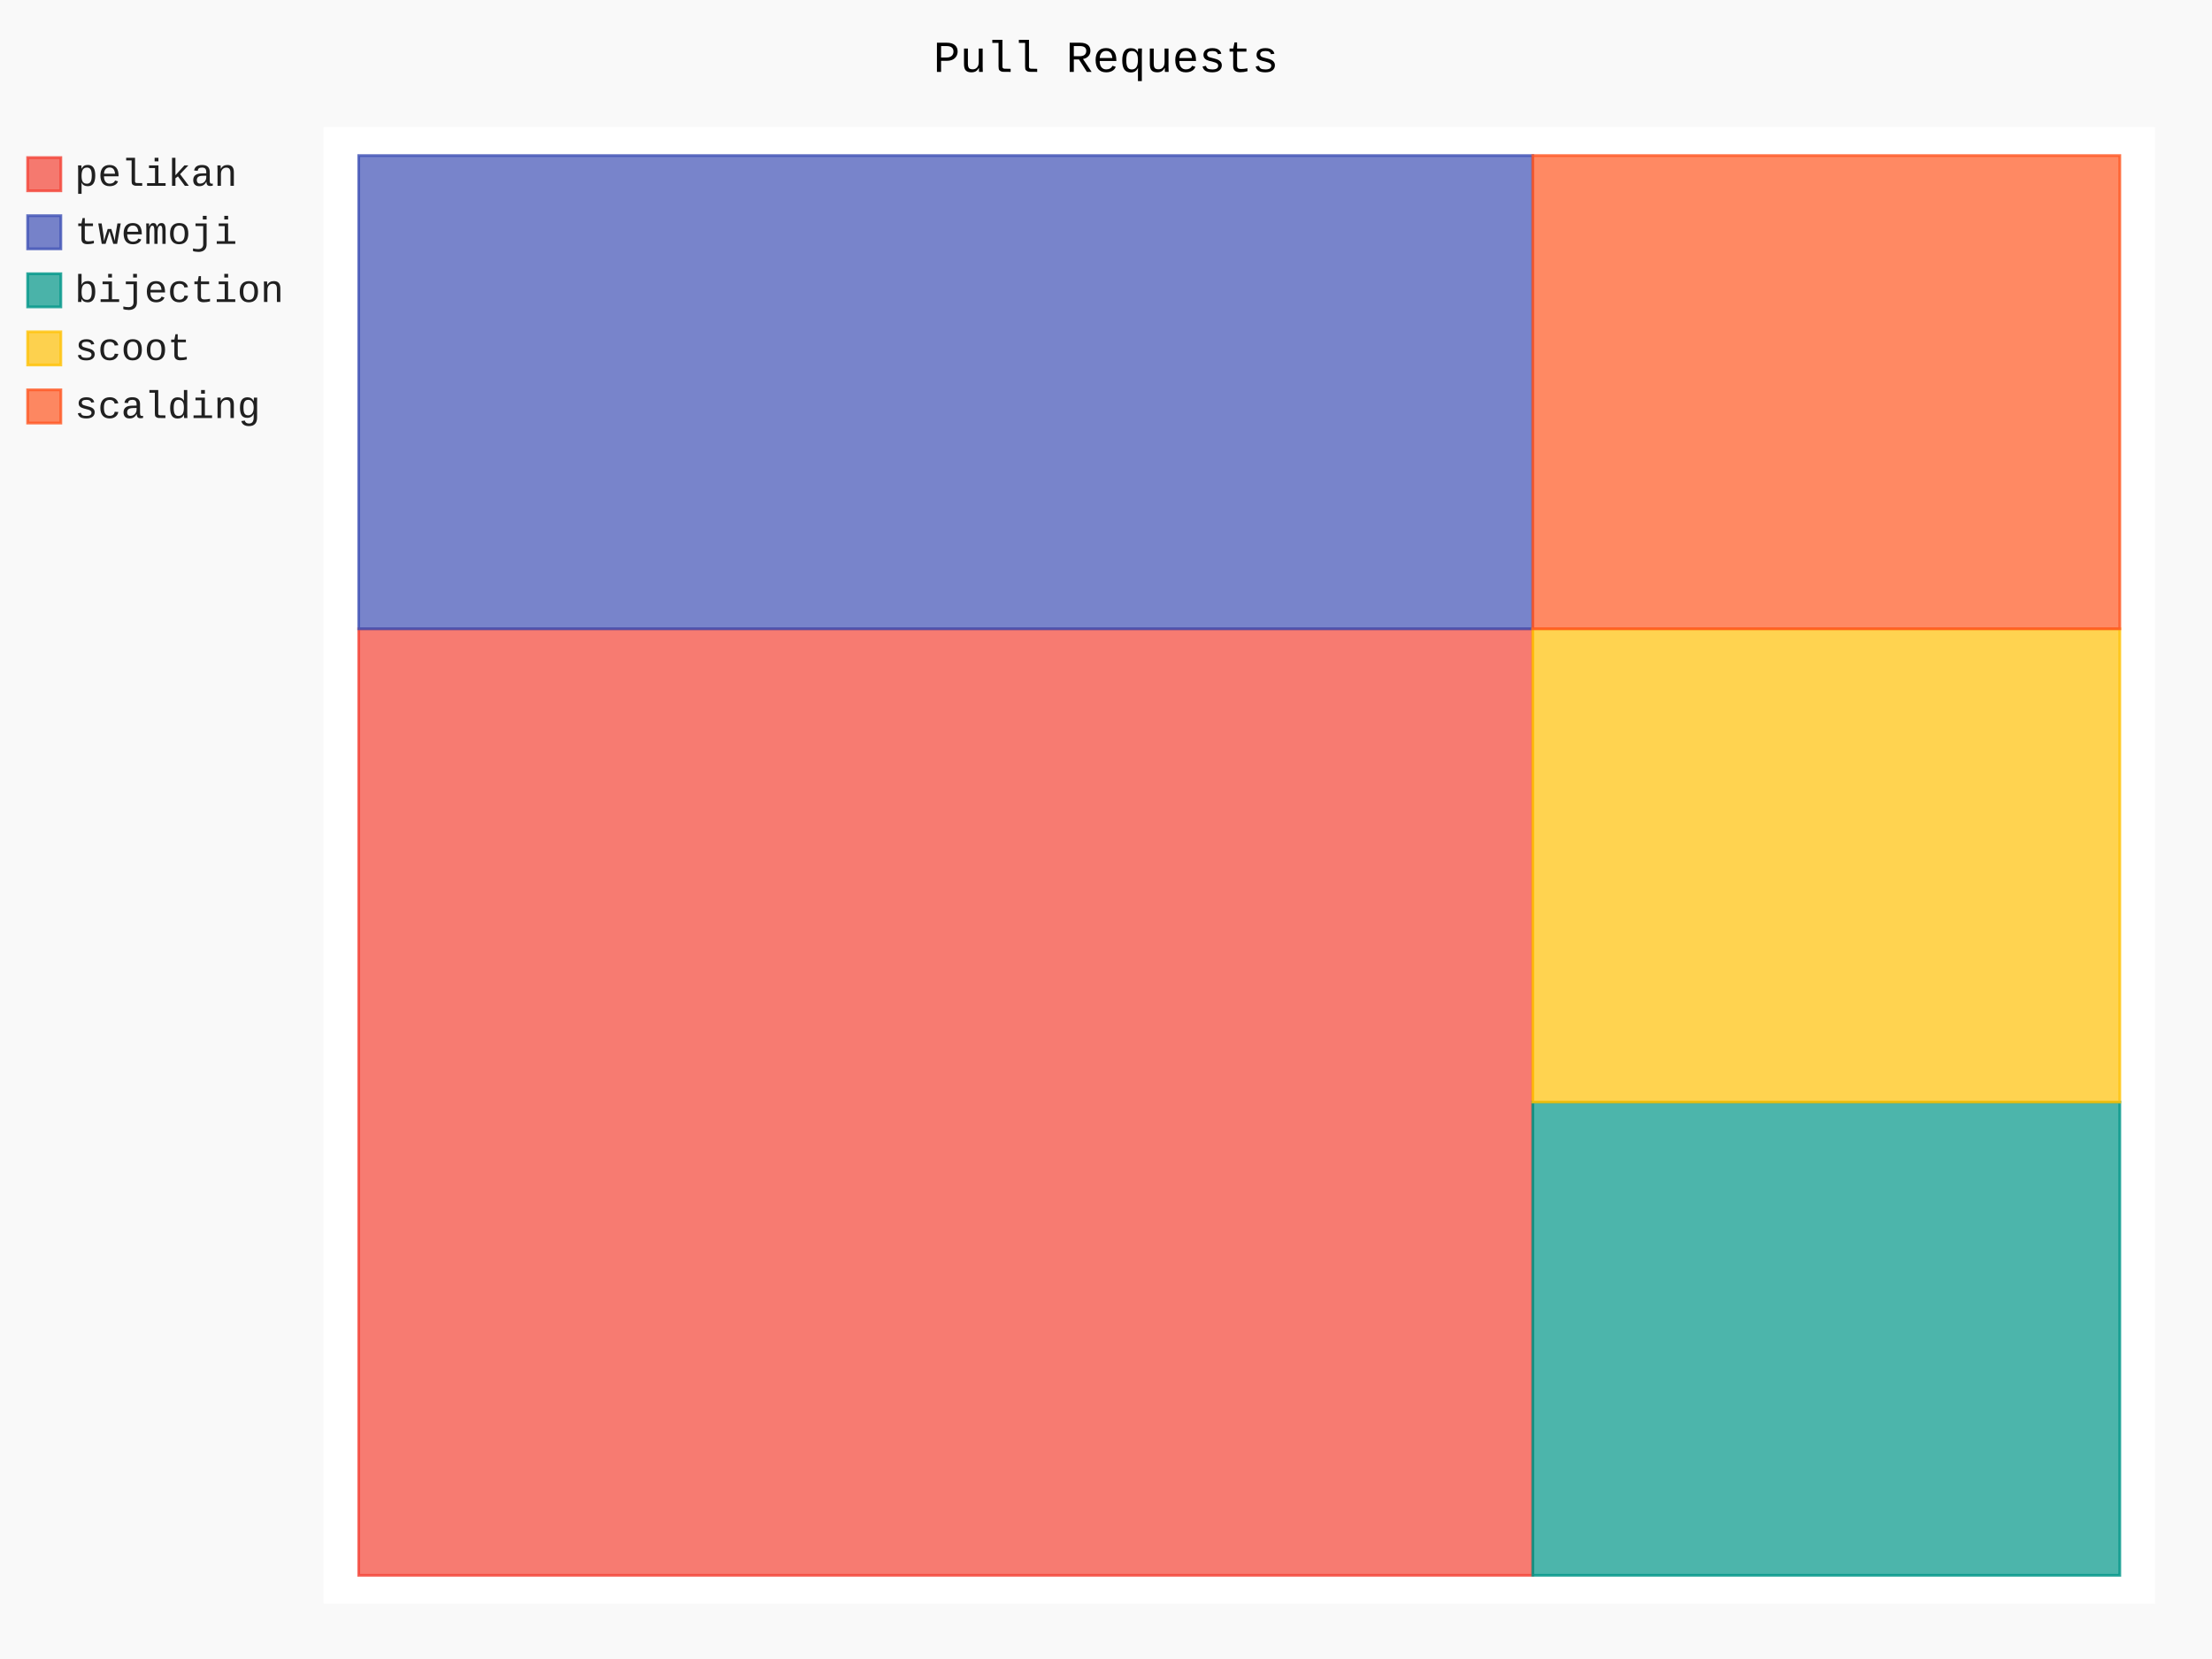
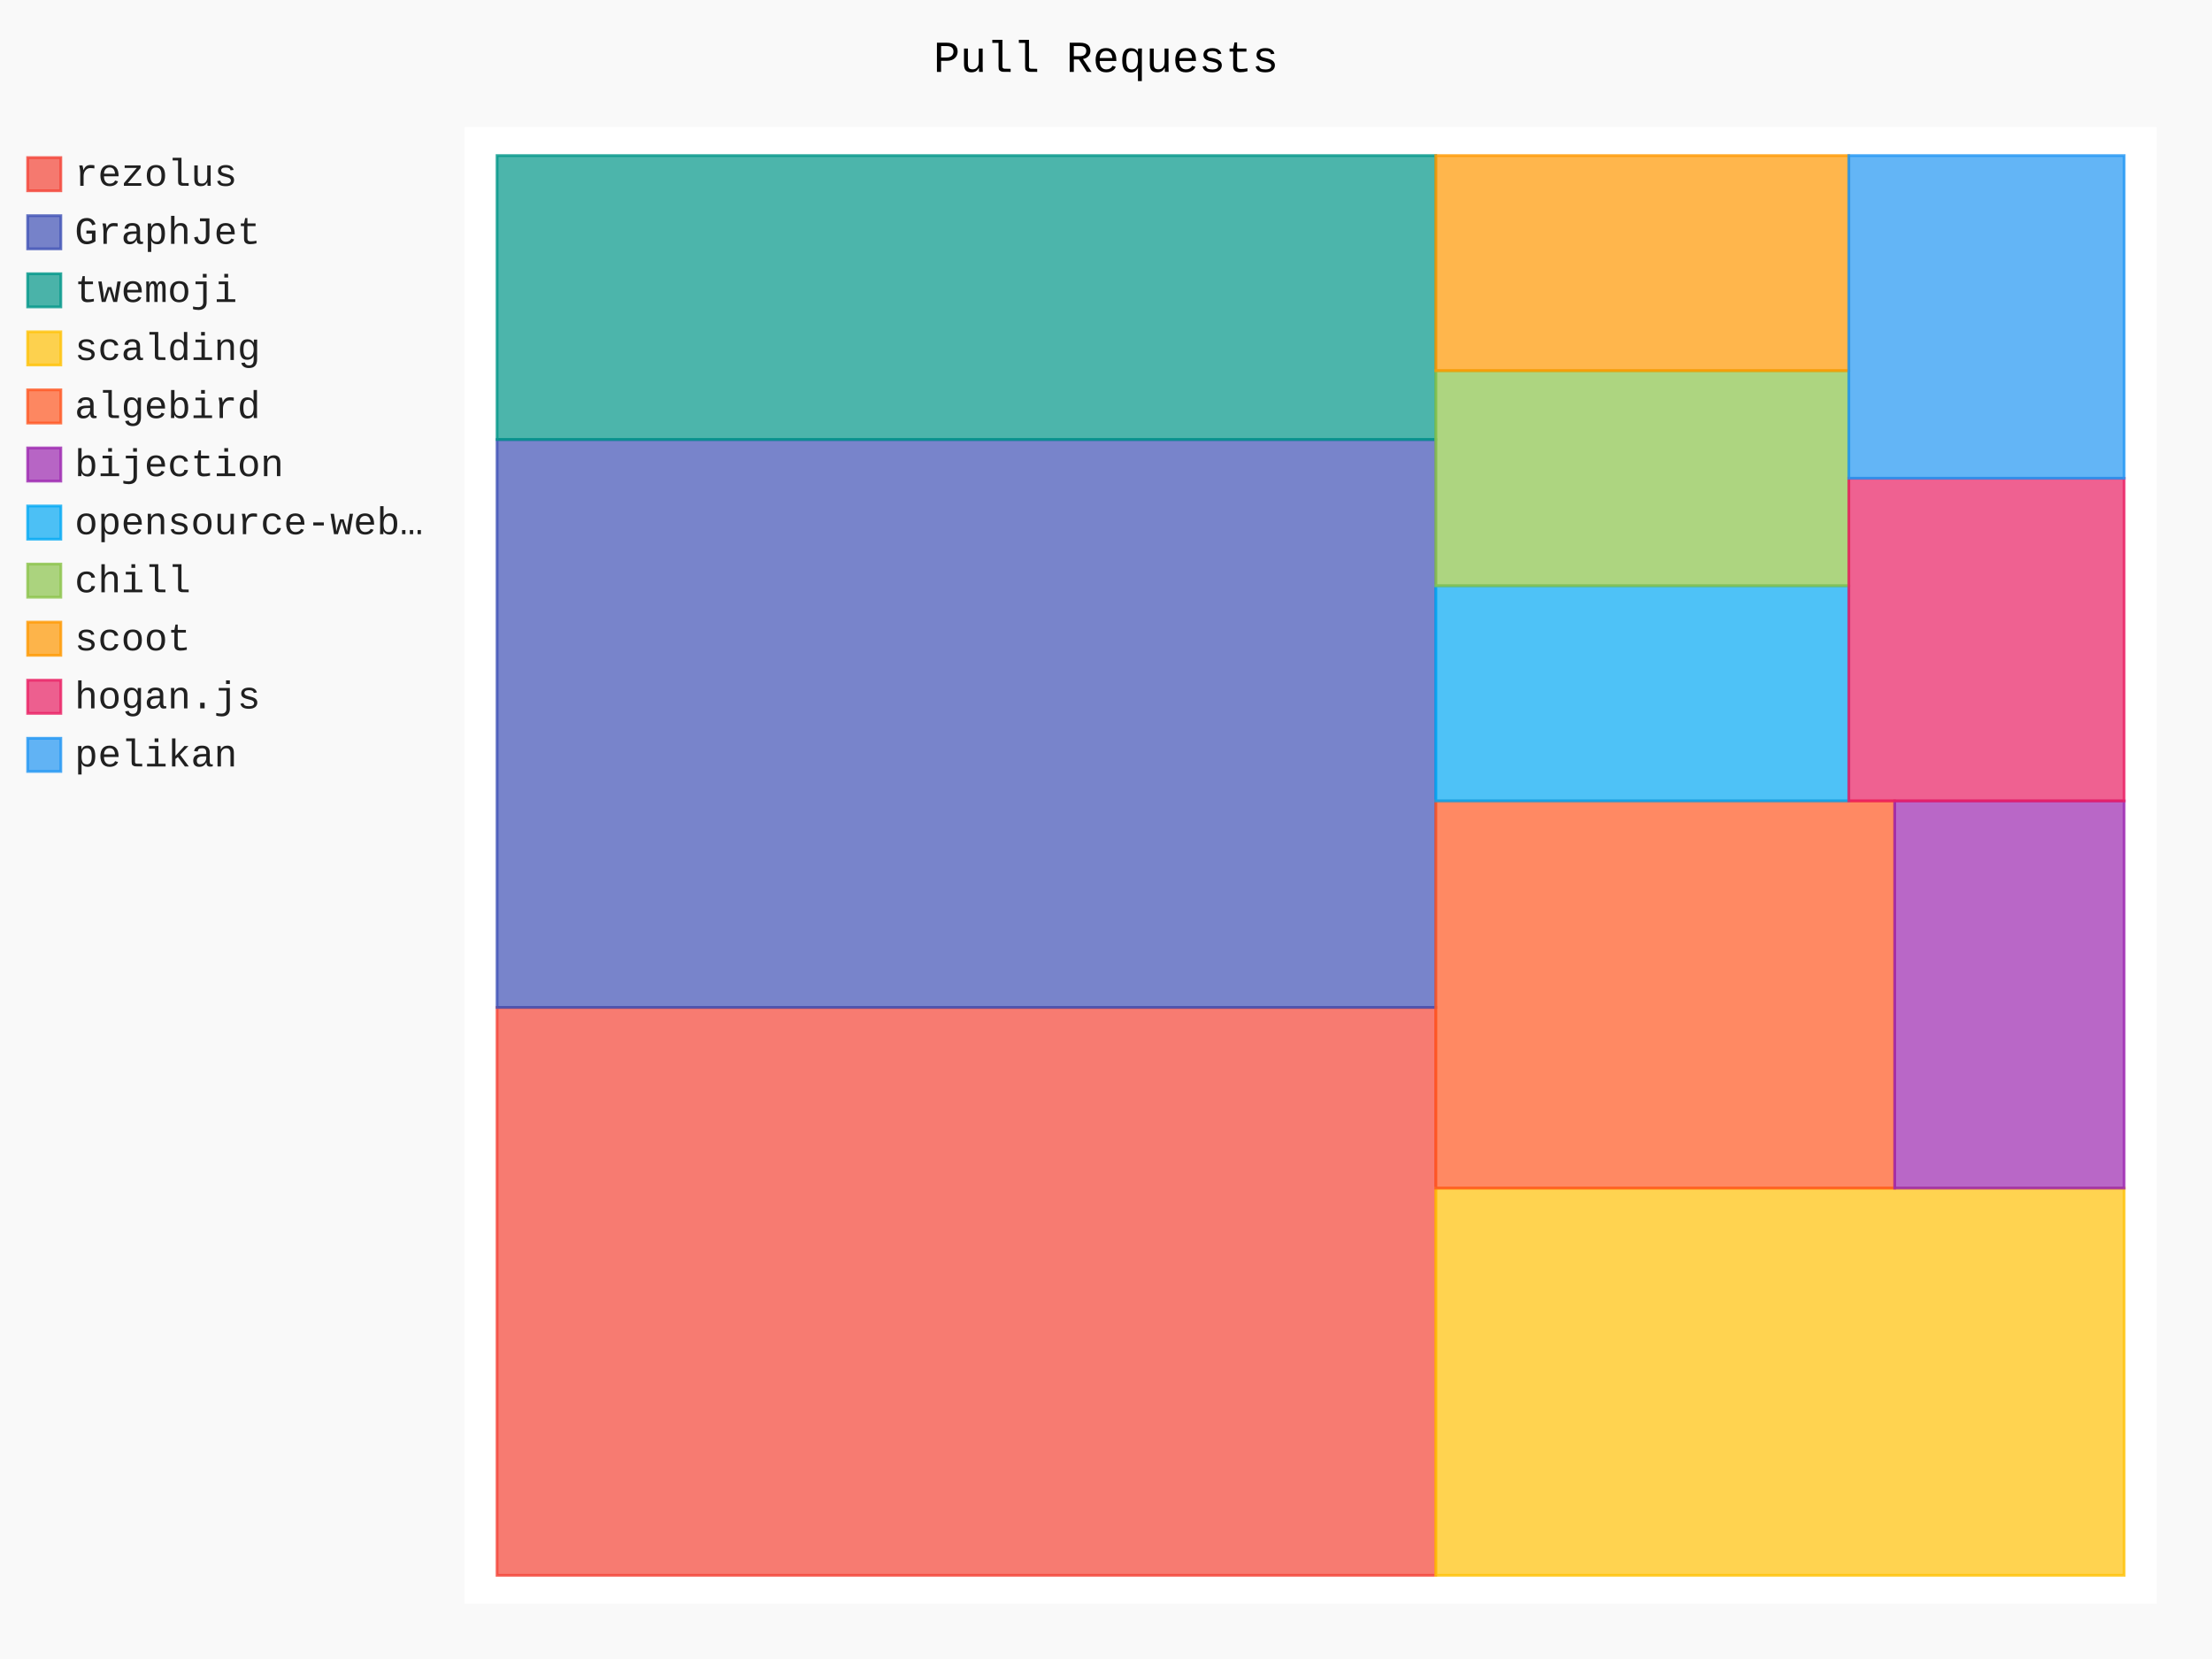
- <svg xmlns="http://www.w3.org/2000/svg" id="chart-76d8d97b-6a6e-478d-8ff2-a2ae573de813" class="pygal-chart" viewBox="0 0 800 600">
+ <svg xmlns="http://www.w3.org/2000/svg" id="chart-9ebc5833-a6e1-4d1f-8f59-f8e955701946" class="pygal-chart" viewBox="0 0 800 600">
  <defs>
-     <style type="text/css">#chart-76d8d97b-6a6e-478d-8ff2-a2ae573de813{-webkit-user-select:none;-webkit-font-smoothing:antialiased;font-family:Consolas,"Liberation Mono",Menlo,Courier,monospace}#chart-76d8d97b-6a6e-478d-8ff2-a2ae573de813 .title{font-family:Consolas,"Liberation Mono",Menlo,Courier,monospace;font-size:16px}#chart-76d8d97b-6a6e-478d-8ff2-a2ae573de813 .legends .legend text{font-family:Consolas,"Liberation Mono",Menlo,Courier,monospace;font-size:14px}#chart-76d8d97b-6a6e-478d-8ff2-a2ae573de813 .axis text{font-family:Consolas,"Liberation Mono",Menlo,Courier,monospace;font-size:10px}#chart-76d8d97b-6a6e-478d-8ff2-a2ae573de813 .axis text.major{font-family:Consolas,"Liberation Mono",Menlo,Courier,monospace;font-size:10px}#chart-76d8d97b-6a6e-478d-8ff2-a2ae573de813 .text-overlay text.value{font-family:Consolas,"Liberation Mono",Menlo,Courier,monospace;font-size:16px}#chart-76d8d97b-6a6e-478d-8ff2-a2ae573de813 .text-overlay text.label{font-family:Consolas,"Liberation Mono",Menlo,Courier,monospace;font-size:10px}#chart-76d8d97b-6a6e-478d-8ff2-a2ae573de813 .tooltip{font-family:Consolas,"Liberation Mono",Menlo,Courier,monospace;font-size:14px}#chart-76d8d97b-6a6e-478d-8ff2-a2ae573de813 text.no_data{font-family:Consolas,"Liberation Mono",Menlo,Courier,monospace;font-size:64px}
- #chart-76d8d97b-6a6e-478d-8ff2-a2ae573de813{background-color:rgba(249,249,249,1)}#chart-76d8d97b-6a6e-478d-8ff2-a2ae573de813 path,#chart-76d8d97b-6a6e-478d-8ff2-a2ae573de813 line,#chart-76d8d97b-6a6e-478d-8ff2-a2ae573de813 rect,#chart-76d8d97b-6a6e-478d-8ff2-a2ae573de813 circle{-webkit-transition:150ms;-moz-transition:150ms;transition:150ms}#chart-76d8d97b-6a6e-478d-8ff2-a2ae573de813 .graph &gt; .background{fill:rgba(249,249,249,1)}#chart-76d8d97b-6a6e-478d-8ff2-a2ae573de813 .plot &gt; .background{fill:rgba(255,255,255,1)}#chart-76d8d97b-6a6e-478d-8ff2-a2ae573de813 .graph{fill:rgba(0,0,0,.87)}#chart-76d8d97b-6a6e-478d-8ff2-a2ae573de813 text.no_data{fill:rgba(0,0,0,1)}#chart-76d8d97b-6a6e-478d-8ff2-a2ae573de813 .title{fill:rgba(0,0,0,1)}#chart-76d8d97b-6a6e-478d-8ff2-a2ae573de813 .legends .legend text{fill:rgba(0,0,0,.87)}#chart-76d8d97b-6a6e-478d-8ff2-a2ae573de813 .legends .legend:hover text{fill:rgba(0,0,0,1)}#chart-76d8d97b-6a6e-478d-8ff2-a2ae573de813 .axis .line{stroke:rgba(0,0,0,1)}#chart-76d8d97b-6a6e-478d-8ff2-a2ae573de813 .axis .guide.line{stroke:rgba(0,0,0,.54)}#chart-76d8d97b-6a6e-478d-8ff2-a2ae573de813 .axis .major.line{stroke:rgba(0,0,0,.87)}#chart-76d8d97b-6a6e-478d-8ff2-a2ae573de813 .axis text.major{fill:rgba(0,0,0,1)}#chart-76d8d97b-6a6e-478d-8ff2-a2ae573de813 .axis.y .guides:hover .guide.line,#chart-76d8d97b-6a6e-478d-8ff2-a2ae573de813 .line-graph .axis.x .guides:hover .guide.line,#chart-76d8d97b-6a6e-478d-8ff2-a2ae573de813 .stackedline-graph .axis.x .guides:hover .guide.line,#chart-76d8d97b-6a6e-478d-8ff2-a2ae573de813 .xy-graph .axis.x .guides:hover .guide.line{stroke:rgba(0,0,0,1)}#chart-76d8d97b-6a6e-478d-8ff2-a2ae573de813 .axis .guides:hover text{fill:rgba(0,0,0,1)}#chart-76d8d97b-6a6e-478d-8ff2-a2ae573de813 .reactive{fill-opacity:.7;stroke-opacity:.8;stroke-width:1}#chart-76d8d97b-6a6e-478d-8ff2-a2ae573de813 .ci{stroke:rgba(0,0,0,.87)}#chart-76d8d97b-6a6e-478d-8ff2-a2ae573de813 .reactive.active,#chart-76d8d97b-6a6e-478d-8ff2-a2ae573de813 .active .reactive{fill-opacity:.8;stroke-opacity:.9;stroke-width:4}#chart-76d8d97b-6a6e-478d-8ff2-a2ae573de813 .ci .reactive.active{stroke-width:1.5}#chart-76d8d97b-6a6e-478d-8ff2-a2ae573de813 .series text{fill:rgba(0,0,0,1)}#chart-76d8d97b-6a6e-478d-8ff2-a2ae573de813 .tooltip rect{fill:rgba(255,255,255,1);stroke:rgba(0,0,0,1);-webkit-transition:opacity 150ms;-moz-transition:opacity 150ms;transition:opacity 150ms}#chart-76d8d97b-6a6e-478d-8ff2-a2ae573de813 .tooltip .label{fill:rgba(0,0,0,.87)}#chart-76d8d97b-6a6e-478d-8ff2-a2ae573de813 .tooltip .label{fill:rgba(0,0,0,.87)}#chart-76d8d97b-6a6e-478d-8ff2-a2ae573de813 .tooltip .legend{font-size:.8em;fill:rgba(0,0,0,.54)}#chart-76d8d97b-6a6e-478d-8ff2-a2ae573de813 .tooltip .x_label{font-size:.6em;fill:rgba(0,0,0,1)}#chart-76d8d97b-6a6e-478d-8ff2-a2ae573de813 .tooltip .xlink{font-size:.5em;text-decoration:underline}#chart-76d8d97b-6a6e-478d-8ff2-a2ae573de813 .tooltip .value{font-size:1.5em}#chart-76d8d97b-6a6e-478d-8ff2-a2ae573de813 .bound{font-size:.5em}#chart-76d8d97b-6a6e-478d-8ff2-a2ae573de813 .max-value{font-size:.75em;fill:rgba(0,0,0,.54)}#chart-76d8d97b-6a6e-478d-8ff2-a2ae573de813 .map-element{fill:rgba(255,255,255,1);stroke:rgba(0,0,0,.54) !important}#chart-76d8d97b-6a6e-478d-8ff2-a2ae573de813 .map-element .reactive{fill-opacity:inherit;stroke-opacity:inherit}#chart-76d8d97b-6a6e-478d-8ff2-a2ae573de813 .color-0,#chart-76d8d97b-6a6e-478d-8ff2-a2ae573de813 .color-0 a:visited{stroke:#F44336;fill:#F44336}#chart-76d8d97b-6a6e-478d-8ff2-a2ae573de813 .color-1,#chart-76d8d97b-6a6e-478d-8ff2-a2ae573de813 .color-1 a:visited{stroke:#3F51B5;fill:#3F51B5}#chart-76d8d97b-6a6e-478d-8ff2-a2ae573de813 .color-2,#chart-76d8d97b-6a6e-478d-8ff2-a2ae573de813 .color-2 a:visited{stroke:#009688;fill:#009688}#chart-76d8d97b-6a6e-478d-8ff2-a2ae573de813 .color-3,#chart-76d8d97b-6a6e-478d-8ff2-a2ae573de813 .color-3 a:visited{stroke:#FFC107;fill:#FFC107}#chart-76d8d97b-6a6e-478d-8ff2-a2ae573de813 .color-4,#chart-76d8d97b-6a6e-478d-8ff2-a2ae573de813 .color-4 a:visited{stroke:#FF5722;fill:#FF5722}#chart-76d8d97b-6a6e-478d-8ff2-a2ae573de813 .text-overlay .color-0 text{fill:black}#chart-76d8d97b-6a6e-478d-8ff2-a2ae573de813 .text-overlay .color-1 text{fill:black}#chart-76d8d97b-6a6e-478d-8ff2-a2ae573de813 .text-overlay .color-2 text{fill:black}#chart-76d8d97b-6a6e-478d-8ff2-a2ae573de813 .text-overlay .color-3 text{fill:black}#chart-76d8d97b-6a6e-478d-8ff2-a2ae573de813 .text-overlay .color-4 text{fill:black}
- #chart-76d8d97b-6a6e-478d-8ff2-a2ae573de813 text.no_data{text-anchor:middle}#chart-76d8d97b-6a6e-478d-8ff2-a2ae573de813 .guide.line{fill:none}#chart-76d8d97b-6a6e-478d-8ff2-a2ae573de813 .centered{text-anchor:middle}#chart-76d8d97b-6a6e-478d-8ff2-a2ae573de813 .title{text-anchor:middle}#chart-76d8d97b-6a6e-478d-8ff2-a2ae573de813 .legends .legend text{fill-opacity:1}#chart-76d8d97b-6a6e-478d-8ff2-a2ae573de813 .axis.x text{text-anchor:middle}#chart-76d8d97b-6a6e-478d-8ff2-a2ae573de813 .axis.x:not(.web) text[transform]{text-anchor:start}#chart-76d8d97b-6a6e-478d-8ff2-a2ae573de813 .axis.x:not(.web) text[transform].backwards{text-anchor:end}#chart-76d8d97b-6a6e-478d-8ff2-a2ae573de813 .axis.y text{text-anchor:end}#chart-76d8d97b-6a6e-478d-8ff2-a2ae573de813 .axis.y text[transform].backwards{text-anchor:start}#chart-76d8d97b-6a6e-478d-8ff2-a2ae573de813 .axis.y2 text{text-anchor:start}#chart-76d8d97b-6a6e-478d-8ff2-a2ae573de813 .axis.y2 text[transform].backwards{text-anchor:end}#chart-76d8d97b-6a6e-478d-8ff2-a2ae573de813 .axis .guide.line{stroke-dasharray:4,4;stroke:black}#chart-76d8d97b-6a6e-478d-8ff2-a2ae573de813 .axis .major.guide.line{stroke-dasharray:6,6;stroke:black}#chart-76d8d97b-6a6e-478d-8ff2-a2ae573de813 .horizontal .axis.y .guide.line,#chart-76d8d97b-6a6e-478d-8ff2-a2ae573de813 .horizontal .axis.y2 .guide.line,#chart-76d8d97b-6a6e-478d-8ff2-a2ae573de813 .vertical .axis.x .guide.line{opacity:0}#chart-76d8d97b-6a6e-478d-8ff2-a2ae573de813 .horizontal .axis.always_show .guide.line,#chart-76d8d97b-6a6e-478d-8ff2-a2ae573de813 .vertical .axis.always_show .guide.line{opacity:1 !important}#chart-76d8d97b-6a6e-478d-8ff2-a2ae573de813 .axis.y .guides:hover .guide.line,#chart-76d8d97b-6a6e-478d-8ff2-a2ae573de813 .axis.y2 .guides:hover .guide.line,#chart-76d8d97b-6a6e-478d-8ff2-a2ae573de813 .axis.x .guides:hover .guide.line{opacity:1}#chart-76d8d97b-6a6e-478d-8ff2-a2ae573de813 .axis .guides:hover text{opacity:1}#chart-76d8d97b-6a6e-478d-8ff2-a2ae573de813 .nofill{fill:none}#chart-76d8d97b-6a6e-478d-8ff2-a2ae573de813 .subtle-fill{fill-opacity:.2}#chart-76d8d97b-6a6e-478d-8ff2-a2ae573de813 .dot{stroke-width:1px;fill-opacity:1;stroke-opacity:1}#chart-76d8d97b-6a6e-478d-8ff2-a2ae573de813 .dot.active{stroke-width:5px}#chart-76d8d97b-6a6e-478d-8ff2-a2ae573de813 .dot.negative{fill:transparent}#chart-76d8d97b-6a6e-478d-8ff2-a2ae573de813 text,#chart-76d8d97b-6a6e-478d-8ff2-a2ae573de813 tspan{stroke:none !important}#chart-76d8d97b-6a6e-478d-8ff2-a2ae573de813 .series text.active{opacity:1}#chart-76d8d97b-6a6e-478d-8ff2-a2ae573de813 .tooltip rect{fill-opacity:.95;stroke-width:.5}#chart-76d8d97b-6a6e-478d-8ff2-a2ae573de813 .tooltip text{fill-opacity:1}#chart-76d8d97b-6a6e-478d-8ff2-a2ae573de813 .showable{visibility:hidden}#chart-76d8d97b-6a6e-478d-8ff2-a2ae573de813 .showable.shown{visibility:visible}#chart-76d8d97b-6a6e-478d-8ff2-a2ae573de813 .gauge-background{fill:rgba(229,229,229,1);stroke:none}#chart-76d8d97b-6a6e-478d-8ff2-a2ae573de813 .bg-lines{stroke:rgba(249,249,249,1);stroke-width:2px}</style>
+     <style type="text/css">#chart-9ebc5833-a6e1-4d1f-8f59-f8e955701946{-webkit-user-select:none;-webkit-font-smoothing:antialiased;font-family:Consolas,"Liberation Mono",Menlo,Courier,monospace}#chart-9ebc5833-a6e1-4d1f-8f59-f8e955701946 .title{font-family:Consolas,"Liberation Mono",Menlo,Courier,monospace;font-size:16px}#chart-9ebc5833-a6e1-4d1f-8f59-f8e955701946 .legends .legend text{font-family:Consolas,"Liberation Mono",Menlo,Courier,monospace;font-size:14px}#chart-9ebc5833-a6e1-4d1f-8f59-f8e955701946 .axis text{font-family:Consolas,"Liberation Mono",Menlo,Courier,monospace;font-size:10px}#chart-9ebc5833-a6e1-4d1f-8f59-f8e955701946 .axis text.major{font-family:Consolas,"Liberation Mono",Menlo,Courier,monospace;font-size:10px}#chart-9ebc5833-a6e1-4d1f-8f59-f8e955701946 .text-overlay text.value{font-family:Consolas,"Liberation Mono",Menlo,Courier,monospace;font-size:16px}#chart-9ebc5833-a6e1-4d1f-8f59-f8e955701946 .text-overlay text.label{font-family:Consolas,"Liberation Mono",Menlo,Courier,monospace;font-size:10px}#chart-9ebc5833-a6e1-4d1f-8f59-f8e955701946 .tooltip{font-family:Consolas,"Liberation Mono",Menlo,Courier,monospace;font-size:14px}#chart-9ebc5833-a6e1-4d1f-8f59-f8e955701946 text.no_data{font-family:Consolas,"Liberation Mono",Menlo,Courier,monospace;font-size:64px}
+ #chart-9ebc5833-a6e1-4d1f-8f59-f8e955701946{background-color:rgba(249,249,249,1)}#chart-9ebc5833-a6e1-4d1f-8f59-f8e955701946 path,#chart-9ebc5833-a6e1-4d1f-8f59-f8e955701946 line,#chart-9ebc5833-a6e1-4d1f-8f59-f8e955701946 rect,#chart-9ebc5833-a6e1-4d1f-8f59-f8e955701946 circle{-webkit-transition:150ms;-moz-transition:150ms;transition:150ms}#chart-9ebc5833-a6e1-4d1f-8f59-f8e955701946 .graph &gt; .background{fill:rgba(249,249,249,1)}#chart-9ebc5833-a6e1-4d1f-8f59-f8e955701946 .plot &gt; .background{fill:rgba(255,255,255,1)}#chart-9ebc5833-a6e1-4d1f-8f59-f8e955701946 .graph{fill:rgba(0,0,0,.87)}#chart-9ebc5833-a6e1-4d1f-8f59-f8e955701946 text.no_data{fill:rgba(0,0,0,1)}#chart-9ebc5833-a6e1-4d1f-8f59-f8e955701946 .title{fill:rgba(0,0,0,1)}#chart-9ebc5833-a6e1-4d1f-8f59-f8e955701946 .legends .legend text{fill:rgba(0,0,0,.87)}#chart-9ebc5833-a6e1-4d1f-8f59-f8e955701946 .legends .legend:hover text{fill:rgba(0,0,0,1)}#chart-9ebc5833-a6e1-4d1f-8f59-f8e955701946 .axis .line{stroke:rgba(0,0,0,1)}#chart-9ebc5833-a6e1-4d1f-8f59-f8e955701946 .axis .guide.line{stroke:rgba(0,0,0,.54)}#chart-9ebc5833-a6e1-4d1f-8f59-f8e955701946 .axis .major.line{stroke:rgba(0,0,0,.87)}#chart-9ebc5833-a6e1-4d1f-8f59-f8e955701946 .axis text.major{fill:rgba(0,0,0,1)}#chart-9ebc5833-a6e1-4d1f-8f59-f8e955701946 .axis.y .guides:hover .guide.line,#chart-9ebc5833-a6e1-4d1f-8f59-f8e955701946 .line-graph .axis.x .guides:hover .guide.line,#chart-9ebc5833-a6e1-4d1f-8f59-f8e955701946 .stackedline-graph .axis.x .guides:hover .guide.line,#chart-9ebc5833-a6e1-4d1f-8f59-f8e955701946 .xy-graph .axis.x .guides:hover .guide.line{stroke:rgba(0,0,0,1)}#chart-9ebc5833-a6e1-4d1f-8f59-f8e955701946 .axis .guides:hover text{fill:rgba(0,0,0,1)}#chart-9ebc5833-a6e1-4d1f-8f59-f8e955701946 .reactive{fill-opacity:.7;stroke-opacity:.8;stroke-width:1}#chart-9ebc5833-a6e1-4d1f-8f59-f8e955701946 .ci{stroke:rgba(0,0,0,.87)}#chart-9ebc5833-a6e1-4d1f-8f59-f8e955701946 .reactive.active,#chart-9ebc5833-a6e1-4d1f-8f59-f8e955701946 .active .reactive{fill-opacity:.8;stroke-opacity:.9;stroke-width:4}#chart-9ebc5833-a6e1-4d1f-8f59-f8e955701946 .ci .reactive.active{stroke-width:1.5}#chart-9ebc5833-a6e1-4d1f-8f59-f8e955701946 .series text{fill:rgba(0,0,0,1)}#chart-9ebc5833-a6e1-4d1f-8f59-f8e955701946 .tooltip rect{fill:rgba(255,255,255,1);stroke:rgba(0,0,0,1);-webkit-transition:opacity 150ms;-moz-transition:opacity 150ms;transition:opacity 150ms}#chart-9ebc5833-a6e1-4d1f-8f59-f8e955701946 .tooltip .label{fill:rgba(0,0,0,.87)}#chart-9ebc5833-a6e1-4d1f-8f59-f8e955701946 .tooltip .label{fill:rgba(0,0,0,.87)}#chart-9ebc5833-a6e1-4d1f-8f59-f8e955701946 .tooltip .legend{font-size:.8em;fill:rgba(0,0,0,.54)}#chart-9ebc5833-a6e1-4d1f-8f59-f8e955701946 .tooltip .x_label{font-size:.6em;fill:rgba(0,0,0,1)}#chart-9ebc5833-a6e1-4d1f-8f59-f8e955701946 .tooltip .xlink{font-size:.5em;text-decoration:underline}#chart-9ebc5833-a6e1-4d1f-8f59-f8e955701946 .tooltip .value{font-size:1.5em}#chart-9ebc5833-a6e1-4d1f-8f59-f8e955701946 .bound{font-size:.5em}#chart-9ebc5833-a6e1-4d1f-8f59-f8e955701946 .max-value{font-size:.75em;fill:rgba(0,0,0,.54)}#chart-9ebc5833-a6e1-4d1f-8f59-f8e955701946 .map-element{fill:rgba(255,255,255,1);stroke:rgba(0,0,0,.54) !important}#chart-9ebc5833-a6e1-4d1f-8f59-f8e955701946 .map-element .reactive{fill-opacity:inherit;stroke-opacity:inherit}#chart-9ebc5833-a6e1-4d1f-8f59-f8e955701946 .color-0,#chart-9ebc5833-a6e1-4d1f-8f59-f8e955701946 .color-0 a:visited{stroke:#F44336;fill:#F44336}#chart-9ebc5833-a6e1-4d1f-8f59-f8e955701946 .color-1,#chart-9ebc5833-a6e1-4d1f-8f59-f8e955701946 .color-1 a:visited{stroke:#3F51B5;fill:#3F51B5}#chart-9ebc5833-a6e1-4d1f-8f59-f8e955701946 .color-2,#chart-9ebc5833-a6e1-4d1f-8f59-f8e955701946 .color-2 a:visited{stroke:#009688;fill:#009688}#chart-9ebc5833-a6e1-4d1f-8f59-f8e955701946 .color-3,#chart-9ebc5833-a6e1-4d1f-8f59-f8e955701946 .color-3 a:visited{stroke:#FFC107;fill:#FFC107}#chart-9ebc5833-a6e1-4d1f-8f59-f8e955701946 .color-4,#chart-9ebc5833-a6e1-4d1f-8f59-f8e955701946 .color-4 a:visited{stroke:#FF5722;fill:#FF5722}#chart-9ebc5833-a6e1-4d1f-8f59-f8e955701946 .color-5,#chart-9ebc5833-a6e1-4d1f-8f59-f8e955701946 .color-5 a:visited{stroke:#9C27B0;fill:#9C27B0}#chart-9ebc5833-a6e1-4d1f-8f59-f8e955701946 .color-6,#chart-9ebc5833-a6e1-4d1f-8f59-f8e955701946 .color-6 a:visited{stroke:#03A9F4;fill:#03A9F4}#chart-9ebc5833-a6e1-4d1f-8f59-f8e955701946 .color-7,#chart-9ebc5833-a6e1-4d1f-8f59-f8e955701946 .color-7 a:visited{stroke:#8BC34A;fill:#8BC34A}#chart-9ebc5833-a6e1-4d1f-8f59-f8e955701946 .color-8,#chart-9ebc5833-a6e1-4d1f-8f59-f8e955701946 .color-8 a:visited{stroke:#FF9800;fill:#FF9800}#chart-9ebc5833-a6e1-4d1f-8f59-f8e955701946 .color-9,#chart-9ebc5833-a6e1-4d1f-8f59-f8e955701946 .color-9 a:visited{stroke:#E91E63;fill:#E91E63}#chart-9ebc5833-a6e1-4d1f-8f59-f8e955701946 .color-10,#chart-9ebc5833-a6e1-4d1f-8f59-f8e955701946 .color-10 a:visited{stroke:#2196F3;fill:#2196F3}#chart-9ebc5833-a6e1-4d1f-8f59-f8e955701946 .text-overlay .color-0 text{fill:black}#chart-9ebc5833-a6e1-4d1f-8f59-f8e955701946 .text-overlay .color-1 text{fill:black}#chart-9ebc5833-a6e1-4d1f-8f59-f8e955701946 .text-overlay .color-2 text{fill:black}#chart-9ebc5833-a6e1-4d1f-8f59-f8e955701946 .text-overlay .color-3 text{fill:black}#chart-9ebc5833-a6e1-4d1f-8f59-f8e955701946 .text-overlay .color-4 text{fill:black}#chart-9ebc5833-a6e1-4d1f-8f59-f8e955701946 .text-overlay .color-5 text{fill:black}#chart-9ebc5833-a6e1-4d1f-8f59-f8e955701946 .text-overlay .color-6 text{fill:black}#chart-9ebc5833-a6e1-4d1f-8f59-f8e955701946 .text-overlay .color-7 text{fill:black}#chart-9ebc5833-a6e1-4d1f-8f59-f8e955701946 .text-overlay .color-8 text{fill:black}#chart-9ebc5833-a6e1-4d1f-8f59-f8e955701946 .text-overlay .color-9 text{fill:black}#chart-9ebc5833-a6e1-4d1f-8f59-f8e955701946 .text-overlay .color-10 text{fill:black}
+ #chart-9ebc5833-a6e1-4d1f-8f59-f8e955701946 text.no_data{text-anchor:middle}#chart-9ebc5833-a6e1-4d1f-8f59-f8e955701946 .guide.line{fill:none}#chart-9ebc5833-a6e1-4d1f-8f59-f8e955701946 .centered{text-anchor:middle}#chart-9ebc5833-a6e1-4d1f-8f59-f8e955701946 .title{text-anchor:middle}#chart-9ebc5833-a6e1-4d1f-8f59-f8e955701946 .legends .legend text{fill-opacity:1}#chart-9ebc5833-a6e1-4d1f-8f59-f8e955701946 .axis.x text{text-anchor:middle}#chart-9ebc5833-a6e1-4d1f-8f59-f8e955701946 .axis.x:not(.web) text[transform]{text-anchor:start}#chart-9ebc5833-a6e1-4d1f-8f59-f8e955701946 .axis.x:not(.web) text[transform].backwards{text-anchor:end}#chart-9ebc5833-a6e1-4d1f-8f59-f8e955701946 .axis.y text{text-anchor:end}#chart-9ebc5833-a6e1-4d1f-8f59-f8e955701946 .axis.y text[transform].backwards{text-anchor:start}#chart-9ebc5833-a6e1-4d1f-8f59-f8e955701946 .axis.y2 text{text-anchor:start}#chart-9ebc5833-a6e1-4d1f-8f59-f8e955701946 .axis.y2 text[transform].backwards{text-anchor:end}#chart-9ebc5833-a6e1-4d1f-8f59-f8e955701946 .axis .guide.line{stroke-dasharray:4,4;stroke:black}#chart-9ebc5833-a6e1-4d1f-8f59-f8e955701946 .axis .major.guide.line{stroke-dasharray:6,6;stroke:black}#chart-9ebc5833-a6e1-4d1f-8f59-f8e955701946 .horizontal .axis.y .guide.line,#chart-9ebc5833-a6e1-4d1f-8f59-f8e955701946 .horizontal .axis.y2 .guide.line,#chart-9ebc5833-a6e1-4d1f-8f59-f8e955701946 .vertical .axis.x .guide.line{opacity:0}#chart-9ebc5833-a6e1-4d1f-8f59-f8e955701946 .horizontal .axis.always_show .guide.line,#chart-9ebc5833-a6e1-4d1f-8f59-f8e955701946 .vertical .axis.always_show .guide.line{opacity:1 !important}#chart-9ebc5833-a6e1-4d1f-8f59-f8e955701946 .axis.y .guides:hover .guide.line,#chart-9ebc5833-a6e1-4d1f-8f59-f8e955701946 .axis.y2 .guides:hover .guide.line,#chart-9ebc5833-a6e1-4d1f-8f59-f8e955701946 .axis.x .guides:hover .guide.line{opacity:1}#chart-9ebc5833-a6e1-4d1f-8f59-f8e955701946 .axis .guides:hover text{opacity:1}#chart-9ebc5833-a6e1-4d1f-8f59-f8e955701946 .nofill{fill:none}#chart-9ebc5833-a6e1-4d1f-8f59-f8e955701946 .subtle-fill{fill-opacity:.2}#chart-9ebc5833-a6e1-4d1f-8f59-f8e955701946 .dot{stroke-width:1px;fill-opacity:1;stroke-opacity:1}#chart-9ebc5833-a6e1-4d1f-8f59-f8e955701946 .dot.active{stroke-width:5px}#chart-9ebc5833-a6e1-4d1f-8f59-f8e955701946 .dot.negative{fill:transparent}#chart-9ebc5833-a6e1-4d1f-8f59-f8e955701946 text,#chart-9ebc5833-a6e1-4d1f-8f59-f8e955701946 tspan{stroke:none !important}#chart-9ebc5833-a6e1-4d1f-8f59-f8e955701946 .series text.active{opacity:1}#chart-9ebc5833-a6e1-4d1f-8f59-f8e955701946 .tooltip rect{fill-opacity:.95;stroke-width:.5}#chart-9ebc5833-a6e1-4d1f-8f59-f8e955701946 .tooltip text{fill-opacity:1}#chart-9ebc5833-a6e1-4d1f-8f59-f8e955701946 .showable{visibility:hidden}#chart-9ebc5833-a6e1-4d1f-8f59-f8e955701946 .showable.shown{visibility:visible}#chart-9ebc5833-a6e1-4d1f-8f59-f8e955701946 .gauge-background{fill:rgba(229,229,229,1);stroke:none}#chart-9ebc5833-a6e1-4d1f-8f59-f8e955701946 .bg-lines{stroke:rgba(249,249,249,1);stroke-width:2px}</style>
  </defs>
  <g class="graph treemap-graph vertical">
    <rect x="0" y="0" width="800" height="600" class="background" />
-     <g transform="translate(117, 46)" class="plot">
-       <rect x="0" y="0" width="662.4" height="534" class="background" />
+     <g transform="translate(168, 46)" class="plot">
+       <rect x="0" y="0" width="612.0" height="534" class="background" />
      <g class="series serie-0 color-0">
        <g class="rects">
          <g class="rect">
-             <rect x="12.738" y="181.423" width="424.615" height="342.308" class="rect reactive tooltip-trigger" />
+             <rect x="11.769" y="318.346" width="339.497" height="205.385" class="rect reactive tooltip-trigger" />
          </g>
        </g>
      </g>
      <g class="series serie-1 color-1">
        <g class="rects">
          <g class="rect">
-             <rect x="12.738" y="10.269" width="424.615" height="171.154" class="rect reactive tooltip-trigger" />
+             <rect x="11.769" y="112.962" width="339.497" height="205.385" class="rect reactive tooltip-trigger" />
          </g>
        </g>
      </g>
      <g class="series serie-2 color-2">
        <g class="rects">
          <g class="rect">
-             <rect x="437.354" y="352.577" width="212.308" height="171.154" class="rect reactive tooltip-trigger" />
+             <rect x="11.769" y="10.269" width="339.497" height="102.692" class="rect reactive tooltip-trigger" />
          </g>
        </g>
      </g>
      <g class="series serie-3 color-3">
        <g class="rects">
          <g class="rect">
-             <rect x="437.354" y="181.423" width="212.308" height="171.154" class="rect reactive tooltip-trigger" />
+             <rect x="351.266" y="383.696" width="248.964" height="140.035" class="rect reactive tooltip-trigger" />
          </g>
        </g>
      </g>
      <g class="series serie-4 color-4">
        <g class="rects">
          <g class="rect">
-             <rect x="437.354" y="10.269" width="212.308" height="171.154" class="rect reactive tooltip-trigger" />
+             <rect x="351.266" y="243.661" width="165.976" height="140.035" class="rect reactive tooltip-trigger" />
+           </g>
+         </g>
+       </g>
+       <g class="series serie-5 color-5">
+         <g class="rects">
+           <g class="rect">
+             <rect x="517.243" y="243.661" width="82.988" height="140.035" class="rect reactive tooltip-trigger" />
+           </g>
+         </g>
+       </g>
+       <g class="series serie-6 color-6">
+         <g class="rects">
+           <g class="rect">
+             <rect x="351.266" y="165.864" width="149.379" height="77.797" class="rect reactive tooltip-trigger" />
+           </g>
+         </g>
+       </g>
+       <g class="series serie-7 color-7">
+         <g class="rects">
+           <g class="rect">
+             <rect x="351.266" y="88.066" width="149.379" height="77.797" class="rect reactive tooltip-trigger" />
+           </g>
+         </g>
+       </g>
+       <g class="series serie-8 color-8">
+         <g class="rects">
+           <g class="rect">
+             <rect x="351.266" y="10.269" width="149.379" height="77.797" class="rect reactive tooltip-trigger" />
+           </g>
+         </g>
+       </g>
+       <g class="series serie-9 color-9">
+         <g class="rects">
+           <g class="rect">
+             <rect x="500.645" y="126.965" width="99.586" height="116.696" class="rect reactive tooltip-trigger" />
+           </g>
+         </g>
+       </g>
+       <g class="series serie-10 color-10">
+         <g class="rects">
+           <g class="rect">
+             <rect x="500.645" y="10.269" width="99.586" height="116.696" class="rect reactive tooltip-trigger" />
          </g>
        </g>
      </g>
    </g>
    <g class="titles">
      <text x="400.0" y="26" class="title plot_title">Pull Requests</text>
    </g>
-     <g transform="translate(117, 46)" class="plot overlay">
+     <g transform="translate(168, 46)" class="plot overlay">
      <g class="series serie-0 color-0" />
      <g class="series serie-1 color-1" />
      <g class="series serie-2 color-2" />
      <g class="series serie-3 color-3" />
      <g class="series serie-4 color-4" />
+       <g class="series serie-5 color-5" />
+       <g class="series serie-6 color-6" />
+       <g class="series serie-7 color-7" />
+       <g class="series serie-8 color-8" />
+       <g class="series serie-9 color-9" />
+       <g class="series serie-10 color-10" />
    </g>
-     <g transform="translate(117, 46)" class="plot text-overlay">
+     <g transform="translate(168, 46)" class="plot text-overlay">
      <g class="series serie-0 color-0" />
      <g class="series serie-1 color-1" />
      <g class="series serie-2 color-2" />
      <g class="series serie-3 color-3" />
      <g class="series serie-4 color-4" />
+       <g class="series serie-5 color-5" />
+       <g class="series serie-6 color-6" />
+       <g class="series serie-7 color-7" />
+       <g class="series serie-8 color-8" />
+       <g class="series serie-9 color-9" />
+       <g class="series serie-10 color-10" />
    </g>
-     <g transform="translate(117, 46)" class="plot tooltip-overlay">
+     <g transform="translate(168, 46)" class="plot tooltip-overlay">
      <g transform="translate(0 0)" style="opacity: 0" class="tooltip">
        <rect rx="0" ry="0" width="0" height="0" class="tooltip-box" />
        <g class="text" />
      </g>
    </g>
    <g transform="translate(10, 56)" class="legends">
      <g id="activate-serie-0" class="legend reactive activate-serie">
        <rect x="0.0" y="1.0" width="12" height="12" class="color-0 reactive" />
-         <text x="17.0" y="11.2">pelikan</text>
+         <text x="17.0" y="11.2">rezolus</text>
      </g>
      <g id="activate-serie-1" class="legend reactive activate-serie">
        <rect x="0.0" y="22.0" width="12" height="12" class="color-1 reactive" />
-         <text x="17.0" y="32.2">twemoji</text>
+         <text x="17.0" y="32.2">GraphJet</text>
      </g>
      <g id="activate-serie-2" class="legend reactive activate-serie">
        <rect x="0.0" y="43.0" width="12" height="12" class="color-2 reactive" />
-         <text x="17.0" y="53.2">bijection</text>
+         <text x="17.0" y="53.2">twemoji</text>
      </g>
      <g id="activate-serie-3" class="legend reactive activate-serie">
        <rect x="0.0" y="64.0" width="12" height="12" class="color-3 reactive" />
-         <text x="17.0" y="74.2">scoot</text>
+         <text x="17.0" y="74.2">scalding</text>
      </g>
      <g id="activate-serie-4" class="legend reactive activate-serie">
        <rect x="0.0" y="85.0" width="12" height="12" class="color-4 reactive" />
-         <text x="17.0" y="95.2">scalding</text>
+         <text x="17.0" y="95.2">algebird</text>
+       </g>
+       <g id="activate-serie-5" class="legend reactive activate-serie">
+         <rect x="0.0" y="106.0" width="12" height="12" class="color-5 reactive" />
+         <text x="17.0" y="116.2">bijection</text>
+       </g>
+       <g id="activate-serie-6" class="legend reactive activate-serie">
+         <rect x="0.0" y="127.0" width="12" height="12" class="color-6 reactive" />
+         <text x="17.0" y="137.2">opensource-web…</text>
+       </g>
+       <g id="activate-serie-7" class="legend reactive activate-serie">
+         <rect x="0.0" y="148.0" width="12" height="12" class="color-7 reactive" />
+         <text x="17.0" y="158.2">chill</text>
+       </g>
+       <g id="activate-serie-8" class="legend reactive activate-serie">
+         <rect x="0.0" y="169.0" width="12" height="12" class="color-8 reactive" />
+         <text x="17.0" y="179.2">scoot</text>
+       </g>
+       <g id="activate-serie-9" class="legend reactive activate-serie">
+         <rect x="0.0" y="190.0" width="12" height="12" class="color-9 reactive" />
+         <text x="17.0" y="200.2">hogan.js</text>
+       </g>
+       <g id="activate-serie-10" class="legend reactive activate-serie">
+         <rect x="0.0" y="211.0" width="12" height="12" class="color-10 reactive" />
+         <text x="17.0" y="221.2">pelikan</text>
      </g>
    </g>
    <g transform="translate(790, 56)" class="legends" />
  </g>
</svg>
